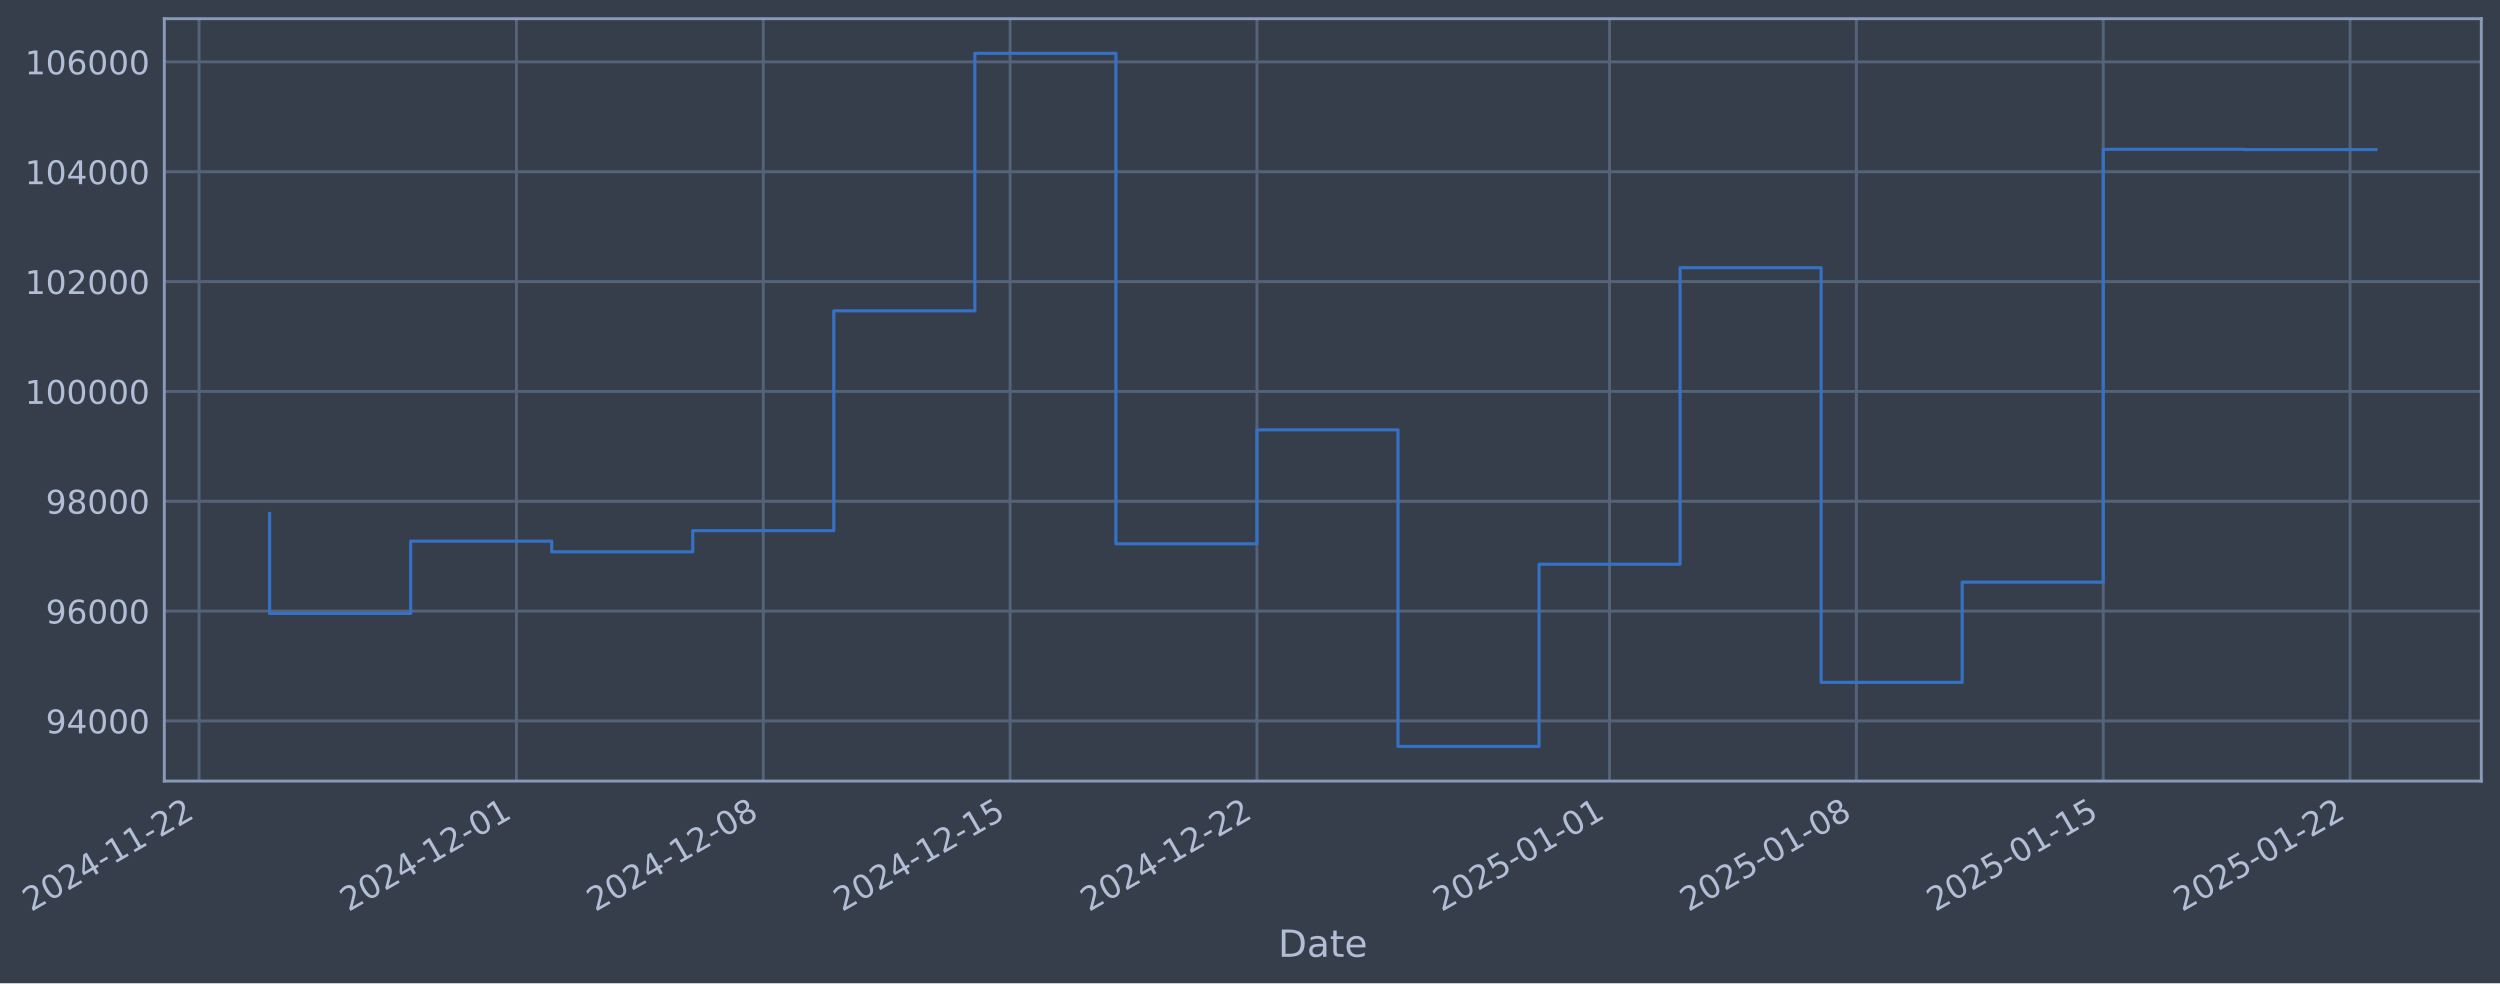
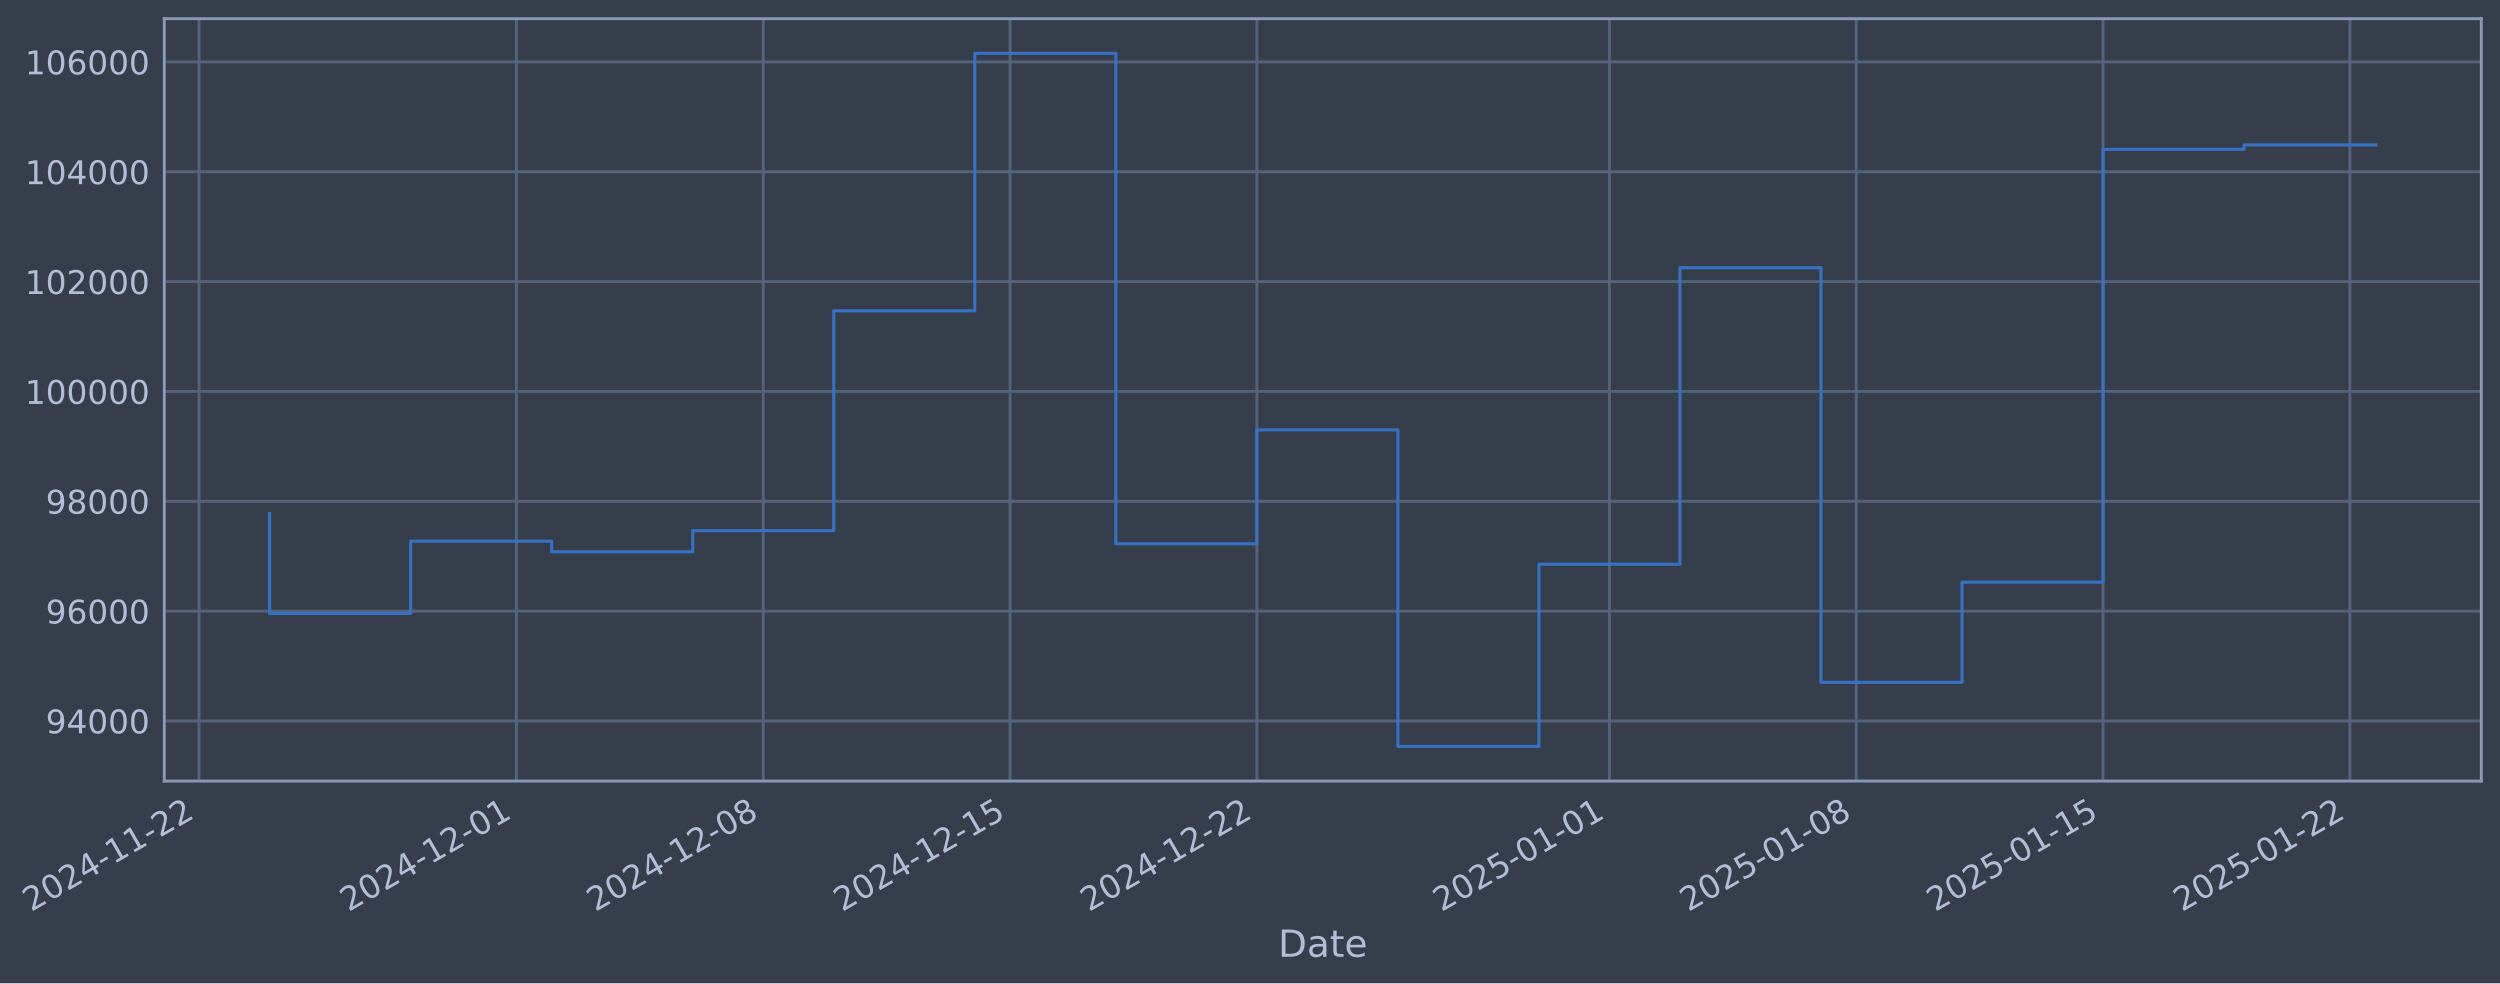
- <svg xmlns="http://www.w3.org/2000/svg" xmlns:xlink="http://www.w3.org/1999/xlink" width="963.305pt" height="378.87pt" viewBox="0 0 963.305 378.87" version="1.1">
+ <svg xmlns="http://www.w3.org/2000/svg" xmlns:xlink="http://www.w3.org/1999/xlink" width="963.303pt" height="378.87pt" viewBox="0 0 963.303 378.87" version="1.1">
  <defs>
    <style type="text/css">*{stroke-linejoin: round; stroke-linecap: butt}</style>
  </defs>
  <g id="figure_1">
    <g id="patch_1">
-       <path d="M 0 378.87  L 963.305 378.87  L 963.305 0  L 0 0  z " style="fill: #373e4b" />
+       <path d="M 0 378.87  L 963.303 378.87  L 963.303 0  L 0 0  z " style="fill: #373e4b" />
    </g>
    <g id="axes_1">
      <g id="patch_2">
-         <path d="M 63.305 300.96  L 956.105 300.96  L 956.105 7.2  L 63.305 7.2  z " style="fill: #373e4b" />
+         <path d="M 63.303 300.96  L 956.103 300.96  L 956.103 7.2  L 63.303 7.2  z " style="fill: #373e4b" />
      </g>
      <g id="matplotlib.axis_1">
        <g id="xtick_1">
          <g id="line2d_1">
-             <path d="M 76.713 300.96  L 76.713 7.2  " clip-path="url(#pf76c4e4bf5)" style="fill: none; stroke: #546379; stroke-width: 1.12; stroke-linecap: square" />
+             <path d="M 76.713 300.96  L 76.713 7.2  " clip-path="url(#pf50692ea7f)" style="fill: none; stroke: #546379; stroke-width: 1.12; stroke-linecap: square" />
          </g>
          <g id="line2d_2" />
          <g id="text_1">
            <g style="fill: #b1bed6" transform="translate(11.98702 351.4642) rotate(-30) scale(0.126 -0.126)">
              <defs>
                <path id="DejaVuSans-32" d="M 1228 531  L 3431 531  L 3431 0  L 469 0  L 469 531  Q 828 903 1448 1529  Q 2069 2156 2228 2338  Q 2531 2678 2651 2914  Q 2772 3150 2772 3378  Q 2772 3750 2511 3984  Q 2250 4219 1831 4219  Q 1534 4219 1204 4116  Q 875 4013 500 3803  L 500 4441  Q 881 4594 1212 4672  Q 1544 4750 1819 4750  Q 2544 4750 2975 4387  Q 3406 4025 3406 3419  Q 3406 3131 3298 2873  Q 3191 2616 2906 2266  Q 2828 2175 2409 1742  Q 1991 1309 1228 531  z " transform="scale(0.015625)" />
                <path id="DejaVuSans-30" d="M 2034 4250  Q 1547 4250 1301 3770  Q 1056 3291 1056 2328  Q 1056 1369 1301 889  Q 1547 409 2034 409  Q 2525 409 2770 889  Q 3016 1369 3016 2328  Q 3016 3291 2770 3770  Q 2525 4250 2034 4250  z M 2034 4750  Q 2819 4750 3233 4129  Q 3647 3509 3647 2328  Q 3647 1150 3233 529  Q 2819 -91 2034 -91  Q 1250 -91 836 529  Q 422 1150 422 2328  Q 422 3509 836 4129  Q 1250 4750 2034 4750  z " transform="scale(0.015625)" />
                <path id="DejaVuSans-34" d="M 2419 4116  L 825 1625  L 2419 1625  L 2419 4116  z M 2253 4666  L 3047 4666  L 3047 1625  L 3713 1625  L 3713 1100  L 3047 1100  L 3047 0  L 2419 0  L 2419 1100  L 313 1100  L 313 1709  L 2253 4666  z " transform="scale(0.015625)" />
                <path id="DejaVuSans-2d" d="M 313 2009  L 1997 2009  L 1997 1497  L 313 1497  L 313 2009  z " transform="scale(0.015625)" />
                <path id="DejaVuSans-31" d="M 794 531  L 1825 531  L 1825 4091  L 703 3866  L 703 4441  L 1819 4666  L 2450 4666  L 2450 531  L 3481 531  L 3481 0  L 794 0  L 794 531  z " transform="scale(0.015625)" />
              </defs>
              <use xlink:href="#DejaVuSans-32" />
              <use xlink:href="#DejaVuSans-30" transform="translate(63.62305 0)" />
              <use xlink:href="#DejaVuSans-32" transform="translate(127.2461 0)" />
              <use xlink:href="#DejaVuSans-34" transform="translate(190.8691 0)" />
              <use xlink:href="#DejaVuSans-2d" transform="translate(254.4922 0)" />
              <use xlink:href="#DejaVuSans-31" transform="translate(290.5762 0)" />
              <use xlink:href="#DejaVuSans-31" transform="translate(354.1992 0)" />
              <use xlink:href="#DejaVuSans-2d" transform="translate(417.8223 0)" />
              <use xlink:href="#DejaVuSans-32" transform="translate(453.9062 0)" />
              <use xlink:href="#DejaVuSans-32" transform="translate(517.5293 0)" />
            </g>
          </g>
        </g>
        <g id="xtick_2">
          <g id="line2d_3">
-             <path d="M 198.997 300.96  L 198.997 7.2  " clip-path="url(#pf76c4e4bf5)" style="fill: none; stroke: #546379; stroke-width: 1.12; stroke-linecap: square" />
+             <path d="M 198.986 300.96  L 198.986 7.2  " clip-path="url(#pf50692ea7f)" style="fill: none; stroke: #546379; stroke-width: 1.12; stroke-linecap: square" />
          </g>
          <g id="line2d_4" />
          <g id="text_2">
-             <g style="fill: #b1bed6" transform="translate(134.2712 351.4642) rotate(-30) scale(0.126 -0.126)">
+             <g style="fill: #b1bed6" transform="translate(134.2606 351.4642) rotate(-30) scale(0.126 -0.126)">
              <use xlink:href="#DejaVuSans-32" />
              <use xlink:href="#DejaVuSans-30" transform="translate(63.62305 0)" />
              <use xlink:href="#DejaVuSans-32" transform="translate(127.2461 0)" />
              <use xlink:href="#DejaVuSans-34" transform="translate(190.8691 0)" />
              <use xlink:href="#DejaVuSans-2d" transform="translate(254.4922 0)" />
              <use xlink:href="#DejaVuSans-31" transform="translate(290.5762 0)" />
              <use xlink:href="#DejaVuSans-32" transform="translate(354.1992 0)" />
              <use xlink:href="#DejaVuSans-2d" transform="translate(417.8223 0)" />
              <use xlink:href="#DejaVuSans-30" transform="translate(453.9062 0)" />
              <use xlink:href="#DejaVuSans-31" transform="translate(517.5293 0)" />
            </g>
          </g>
        </g>
        <g id="xtick_3">
          <g id="line2d_5">
-             <path d="M 294.107 300.96  L 294.107 7.2  " clip-path="url(#pf76c4e4bf5)" style="fill: none; stroke: #546379; stroke-width: 1.12; stroke-linecap: square" />
+             <path d="M 294.088 300.96  L 294.088 7.2  " clip-path="url(#pf50692ea7f)" style="fill: none; stroke: #546379; stroke-width: 1.12; stroke-linecap: square" />
          </g>
          <g id="line2d_6" />
          <g id="text_3">
-             <g style="fill: #b1bed6" transform="translate(229.3812 351.4642) rotate(-30) scale(0.126 -0.126)">
+             <g style="fill: #b1bed6" transform="translate(229.3623 351.4642) rotate(-30) scale(0.126 -0.126)">
              <defs>
                <path id="DejaVuSans-38" d="M 2034 2216  Q 1584 2216 1326 1975  Q 1069 1734 1069 1313  Q 1069 891 1326 650  Q 1584 409 2034 409  Q 2484 409 2743 651  Q 3003 894 3003 1313  Q 3003 1734 2745 1975  Q 2488 2216 2034 2216  z M 1403 2484  Q 997 2584 770 2862  Q 544 3141 544 3541  Q 544 4100 942 4425  Q 1341 4750 2034 4750  Q 2731 4750 3128 4425  Q 3525 4100 3525 3541  Q 3525 3141 3298 2862  Q 3072 2584 2669 2484  Q 3125 2378 3379 2068  Q 3634 1759 3634 1313  Q 3634 634 3220 271  Q 2806 -91 2034 -91  Q 1263 -91 848 271  Q 434 634 434 1313  Q 434 1759 690 2068  Q 947 2378 1403 2484  z M 1172 3481  Q 1172 3119 1398 2916  Q 1625 2713 2034 2713  Q 2441 2713 2670 2916  Q 2900 3119 2900 3481  Q 2900 3844 2670 4047  Q 2441 4250 2034 4250  Q 1625 4250 1398 4047  Q 1172 3844 1172 3481  z " transform="scale(0.015625)" />
              </defs>
              <use xlink:href="#DejaVuSans-32" />
              <use xlink:href="#DejaVuSans-30" transform="translate(63.62305 0)" />
              <use xlink:href="#DejaVuSans-32" transform="translate(127.2461 0)" />
              <use xlink:href="#DejaVuSans-34" transform="translate(190.8691 0)" />
              <use xlink:href="#DejaVuSans-2d" transform="translate(254.4922 0)" />
              <use xlink:href="#DejaVuSans-31" transform="translate(290.5762 0)" />
              <use xlink:href="#DejaVuSans-32" transform="translate(354.1992 0)" />
              <use xlink:href="#DejaVuSans-2d" transform="translate(417.8223 0)" />
              <use xlink:href="#DejaVuSans-30" transform="translate(453.9062 0)" />
              <use xlink:href="#DejaVuSans-38" transform="translate(517.5293 0)" />
            </g>
          </g>
        </g>
        <g id="xtick_4">
          <g id="line2d_7">
-             <path d="M 389.217 300.96  L 389.217 7.2  " clip-path="url(#pf76c4e4bf5)" style="fill: none; stroke: #546379; stroke-width: 1.12; stroke-linecap: square" />
+             <path d="M 389.189 300.96  L 389.189 7.2  " clip-path="url(#pf50692ea7f)" style="fill: none; stroke: #546379; stroke-width: 1.12; stroke-linecap: square" />
          </g>
          <g id="line2d_8" />
          <g id="text_4">
-             <g style="fill: #b1bed6" transform="translate(324.4911 351.4642) rotate(-30) scale(0.126 -0.126)">
+             <g style="fill: #b1bed6" transform="translate(324.464 351.4642) rotate(-30) scale(0.126 -0.126)">
              <defs>
                <path id="DejaVuSans-35" d="M 691 4666  L 3169 4666  L 3169 4134  L 1269 4134  L 1269 2991  Q 1406 3038 1543 3061  Q 1681 3084 1819 3084  Q 2600 3084 3056 2656  Q 3513 2228 3513 1497  Q 3513 744 3044 326  Q 2575 -91 1722 -91  Q 1428 -91 1123 -41  Q 819 9 494 109  L 494 744  Q 775 591 1075 516  Q 1375 441 1709 441  Q 2250 441 2565 725  Q 2881 1009 2881 1497  Q 2881 1984 2565 2268  Q 2250 2553 1709 2553  Q 1456 2553 1204 2497  Q 953 2441 691 2322  L 691 4666  z " transform="scale(0.015625)" />
              </defs>
              <use xlink:href="#DejaVuSans-32" />
              <use xlink:href="#DejaVuSans-30" transform="translate(63.62305 0)" />
              <use xlink:href="#DejaVuSans-32" transform="translate(127.2461 0)" />
              <use xlink:href="#DejaVuSans-34" transform="translate(190.8691 0)" />
              <use xlink:href="#DejaVuSans-2d" transform="translate(254.4922 0)" />
              <use xlink:href="#DejaVuSans-31" transform="translate(290.5762 0)" />
              <use xlink:href="#DejaVuSans-32" transform="translate(354.1992 0)" />
              <use xlink:href="#DejaVuSans-2d" transform="translate(417.8223 0)" />
              <use xlink:href="#DejaVuSans-31" transform="translate(453.9062 0)" />
              <use xlink:href="#DejaVuSans-35" transform="translate(517.5293 0)" />
            </g>
          </g>
        </g>
        <g id="xtick_5">
          <g id="line2d_9">
-             <path d="M 484.327 300.96  L 484.327 7.2  " clip-path="url(#pf76c4e4bf5)" style="fill: none; stroke: #546379; stroke-width: 1.12; stroke-linecap: square" />
+             <path d="M 484.291 300.96  L 484.291 7.2  " clip-path="url(#pf50692ea7f)" style="fill: none; stroke: #546379; stroke-width: 1.12; stroke-linecap: square" />
          </g>
          <g id="line2d_10" />
          <g id="text_5">
-             <g style="fill: #b1bed6" transform="translate(419.6011 351.4642) rotate(-30) scale(0.126 -0.126)">
+             <g style="fill: #b1bed6" transform="translate(419.5656 351.4642) rotate(-30) scale(0.126 -0.126)">
              <use xlink:href="#DejaVuSans-32" />
              <use xlink:href="#DejaVuSans-30" transform="translate(63.62305 0)" />
              <use xlink:href="#DejaVuSans-32" transform="translate(127.2461 0)" />
              <use xlink:href="#DejaVuSans-34" transform="translate(190.8691 0)" />
              <use xlink:href="#DejaVuSans-2d" transform="translate(254.4922 0)" />
              <use xlink:href="#DejaVuSans-31" transform="translate(290.5762 0)" />
              <use xlink:href="#DejaVuSans-32" transform="translate(354.1992 0)" />
              <use xlink:href="#DejaVuSans-2d" transform="translate(417.8223 0)" />
              <use xlink:href="#DejaVuSans-32" transform="translate(453.9062 0)" />
              <use xlink:href="#DejaVuSans-32" transform="translate(517.5293 0)" />
            </g>
          </g>
        </g>
        <g id="xtick_6">
          <g id="line2d_11">
-             <path d="M 620.198 300.96  L 620.198 7.2  " clip-path="url(#pf76c4e4bf5)" style="fill: none; stroke: #546379; stroke-width: 1.12; stroke-linecap: square" />
+             <path d="M 620.151 300.96  L 620.151 7.2  " clip-path="url(#pf50692ea7f)" style="fill: none; stroke: #546379; stroke-width: 1.12; stroke-linecap: square" />
          </g>
          <g id="line2d_12" />
          <g id="text_6">
-             <g style="fill: #b1bed6" transform="translate(555.4724 351.4642) rotate(-30) scale(0.126 -0.126)">
+             <g style="fill: #b1bed6" transform="translate(555.4252 351.4642) rotate(-30) scale(0.126 -0.126)">
              <use xlink:href="#DejaVuSans-32" />
              <use xlink:href="#DejaVuSans-30" transform="translate(63.62305 0)" />
              <use xlink:href="#DejaVuSans-32" transform="translate(127.2461 0)" />
              <use xlink:href="#DejaVuSans-35" transform="translate(190.8691 0)" />
              <use xlink:href="#DejaVuSans-2d" transform="translate(254.4922 0)" />
              <use xlink:href="#DejaVuSans-30" transform="translate(290.5762 0)" />
              <use xlink:href="#DejaVuSans-31" transform="translate(354.1992 0)" />
              <use xlink:href="#DejaVuSans-2d" transform="translate(417.8223 0)" />
              <use xlink:href="#DejaVuSans-30" transform="translate(453.9062 0)" />
              <use xlink:href="#DejaVuSans-31" transform="translate(517.5293 0)" />
            </g>
          </g>
        </g>
        <g id="xtick_7">
          <g id="line2d_13">
-             <path d="M 715.308 300.96  L 715.308 7.2  " clip-path="url(#pf76c4e4bf5)" style="fill: none; stroke: #546379; stroke-width: 1.12; stroke-linecap: square" />
+             <path d="M 715.252 300.96  L 715.252 7.2  " clip-path="url(#pf50692ea7f)" style="fill: none; stroke: #546379; stroke-width: 1.12; stroke-linecap: square" />
          </g>
          <g id="line2d_14" />
          <g id="text_7">
-             <g style="fill: #b1bed6" transform="translate(650.5824 351.4642) rotate(-30) scale(0.126 -0.126)">
+             <g style="fill: #b1bed6" transform="translate(650.5268 351.4642) rotate(-30) scale(0.126 -0.126)">
              <use xlink:href="#DejaVuSans-32" />
              <use xlink:href="#DejaVuSans-30" transform="translate(63.62305 0)" />
              <use xlink:href="#DejaVuSans-32" transform="translate(127.2461 0)" />
              <use xlink:href="#DejaVuSans-35" transform="translate(190.8691 0)" />
              <use xlink:href="#DejaVuSans-2d" transform="translate(254.4922 0)" />
              <use xlink:href="#DejaVuSans-30" transform="translate(290.5762 0)" />
              <use xlink:href="#DejaVuSans-31" transform="translate(354.1992 0)" />
              <use xlink:href="#DejaVuSans-2d" transform="translate(417.8223 0)" />
              <use xlink:href="#DejaVuSans-30" transform="translate(453.9062 0)" />
              <use xlink:href="#DejaVuSans-38" transform="translate(517.5293 0)" />
            </g>
          </g>
        </g>
        <g id="xtick_8">
          <g id="line2d_15">
-             <path d="M 810.418 300.96  L 810.418 7.2  " clip-path="url(#pf76c4e4bf5)" style="fill: none; stroke: #546379; stroke-width: 1.12; stroke-linecap: square" />
+             <path d="M 810.354 300.96  L 810.354 7.2  " clip-path="url(#pf50692ea7f)" style="fill: none; stroke: #546379; stroke-width: 1.12; stroke-linecap: square" />
          </g>
          <g id="line2d_16" />
          <g id="text_8">
-             <g style="fill: #b1bed6" transform="translate(745.6923 351.4642) rotate(-30) scale(0.126 -0.126)">
+             <g style="fill: #b1bed6" transform="translate(745.6285 351.4642) rotate(-30) scale(0.126 -0.126)">
              <use xlink:href="#DejaVuSans-32" />
              <use xlink:href="#DejaVuSans-30" transform="translate(63.62305 0)" />
              <use xlink:href="#DejaVuSans-32" transform="translate(127.2461 0)" />
              <use xlink:href="#DejaVuSans-35" transform="translate(190.8691 0)" />
              <use xlink:href="#DejaVuSans-2d" transform="translate(254.4922 0)" />
              <use xlink:href="#DejaVuSans-30" transform="translate(290.5762 0)" />
              <use xlink:href="#DejaVuSans-31" transform="translate(354.1992 0)" />
              <use xlink:href="#DejaVuSans-2d" transform="translate(417.8223 0)" />
              <use xlink:href="#DejaVuSans-31" transform="translate(453.9062 0)" />
              <use xlink:href="#DejaVuSans-35" transform="translate(517.5293 0)" />
            </g>
          </g>
        </g>
        <g id="xtick_9">
          <g id="line2d_17">
-             <path d="M 905.528 300.96  L 905.528 7.2  " clip-path="url(#pf76c4e4bf5)" style="fill: none; stroke: #546379; stroke-width: 1.12; stroke-linecap: square" />
+             <path d="M 905.456 300.96  L 905.456 7.2  " clip-path="url(#pf50692ea7f)" style="fill: none; stroke: #546379; stroke-width: 1.12; stroke-linecap: square" />
          </g>
          <g id="line2d_18" />
          <g id="text_9">
-             <g style="fill: #b1bed6" transform="translate(840.8023 351.4642) rotate(-30) scale(0.126 -0.126)">
+             <g style="fill: #b1bed6" transform="translate(840.7302 351.4642) rotate(-30) scale(0.126 -0.126)">
              <use xlink:href="#DejaVuSans-32" />
              <use xlink:href="#DejaVuSans-30" transform="translate(63.62305 0)" />
              <use xlink:href="#DejaVuSans-32" transform="translate(127.2461 0)" />
              <use xlink:href="#DejaVuSans-35" transform="translate(190.8691 0)" />
              <use xlink:href="#DejaVuSans-2d" transform="translate(254.4922 0)" />
              <use xlink:href="#DejaVuSans-30" transform="translate(290.5762 0)" />
              <use xlink:href="#DejaVuSans-31" transform="translate(354.1992 0)" />
              <use xlink:href="#DejaVuSans-2d" transform="translate(417.8223 0)" />
              <use xlink:href="#DejaVuSans-32" transform="translate(453.9062 0)" />
              <use xlink:href="#DejaVuSans-32" transform="translate(517.5293 0)" />
            </g>
          </g>
        </g>
        <g id="text_10">
-           <g style="fill: #b1bed6" transform="translate(492.4959 368.6753) scale(0.144 -0.144)">
+           <g style="fill: #b1bed6" transform="translate(492.4935 368.6753) scale(0.144 -0.144)">
            <defs>
              <path id="DejaVuSans-44" d="M 1259 4147  L 1259 519  L 2022 519  Q 2988 519 3436 956  Q 3884 1394 3884 2338  Q 3884 3275 3436 3711  Q 2988 4147 2022 4147  L 1259 4147  z M 628 4666  L 1925 4666  Q 3281 4666 3915 4102  Q 4550 3538 4550 2338  Q 4550 1131 3912 565  Q 3275 0 1925 0  L 628 0  L 628 4666  z " transform="scale(0.015625)" />
              <path id="DejaVuSans-61" d="M 2194 1759  Q 1497 1759 1228 1600  Q 959 1441 959 1056  Q 959 750 1161 570  Q 1363 391 1709 391  Q 2188 391 2477 730  Q 2766 1069 2766 1631  L 2766 1759  L 2194 1759  z M 3341 1997  L 3341 0  L 2766 0  L 2766 531  Q 2569 213 2275 61  Q 1981 -91 1556 -91  Q 1019 -91 701 211  Q 384 513 384 1019  Q 384 1609 779 1909  Q 1175 2209 1959 2209  L 2766 2209  L 2766 2266  Q 2766 2663 2505 2880  Q 2244 3097 1772 3097  Q 1472 3097 1187 3025  Q 903 2953 641 2809  L 641 3341  Q 956 3463 1253 3523  Q 1550 3584 1831 3584  Q 2591 3584 2966 3190  Q 3341 2797 3341 1997  z " transform="scale(0.015625)" />
              <path id="DejaVuSans-74" d="M 1172 4494  L 1172 3500  L 2356 3500  L 2356 3053  L 1172 3053  L 1172 1153  Q 1172 725 1289 603  Q 1406 481 1766 481  L 2356 481  L 2356 0  L 1766 0  Q 1100 0 847 248  Q 594 497 594 1153  L 594 3053  L 172 3053  L 172 3500  L 594 3500  L 594 4494  L 1172 4494  z " transform="scale(0.015625)" />
              <path id="DejaVuSans-65" d="M 3597 1894  L 3597 1613  L 953 1613  Q 991 1019 1311 708  Q 1631 397 2203 397  Q 2534 397 2845 478  Q 3156 559 3463 722  L 3463 178  Q 3153 47 2828 -22  Q 2503 -91 2169 -91  Q 1331 -91 842 396  Q 353 884 353 1716  Q 353 2575 817 3079  Q 1281 3584 2069 3584  Q 2775 3584 3186 3129  Q 3597 2675 3597 1894  z M 3022 2063  Q 3016 2534 2758 2815  Q 2500 3097 2075 3097  Q 1594 3097 1305 2825  Q 1016 2553 972 2059  L 3022 2063  z " transform="scale(0.015625)" />
            </defs>
            <use xlink:href="#DejaVuSans-44" />
            <use xlink:href="#DejaVuSans-61" transform="translate(77.00195 0)" />
            <use xlink:href="#DejaVuSans-74" transform="translate(138.2812 0)" />
            <use xlink:href="#DejaVuSans-65" transform="translate(177.4902 0)" />
          </g>
        </g>
      </g>
      <g id="matplotlib.axis_2">
        <g id="ytick_1">
          <g id="line2d_19">
-             <path d="M 63.305 277.797  L 956.105 277.797  " clip-path="url(#pf76c4e4bf5)" style="fill: none; stroke: #546379; stroke-width: 1.12; stroke-linecap: square" />
+             <path d="M 63.303 277.797  L 956.103 277.797  " clip-path="url(#pf50692ea7f)" style="fill: none; stroke: #546379; stroke-width: 1.12; stroke-linecap: square" />
          </g>
          <g id="line2d_20" />
          <g id="text_11">
-             <g style="fill: #b1bed6" transform="translate(17.62123 282.5841) scale(0.126 -0.126)">
+             <g style="fill: #b1bed6" transform="translate(17.61886 282.5841) scale(0.126 -0.126)">
              <defs>
                <path id="DejaVuSans-39" d="M 703 97  L 703 672  Q 941 559 1184 500  Q 1428 441 1663 441  Q 2288 441 2617 861  Q 2947 1281 2994 2138  Q 2813 1869 2534 1725  Q 2256 1581 1919 1581  Q 1219 1581 811 2004  Q 403 2428 403 3163  Q 403 3881 828 4315  Q 1253 4750 1959 4750  Q 2769 4750 3195 4129  Q 3622 3509 3622 2328  Q 3622 1225 3098 567  Q 2575 -91 1691 -91  Q 1453 -91 1209 -44  Q 966 3 703 97  z M 1959 2075  Q 2384 2075 2632 2365  Q 2881 2656 2881 3163  Q 2881 3666 2632 3958  Q 2384 4250 1959 4250  Q 1534 4250 1286 3958  Q 1038 3666 1038 3163  Q 1038 2656 1286 2365  Q 1534 2075 1959 2075  z " transform="scale(0.015625)" />
              </defs>
              <use xlink:href="#DejaVuSans-39" />
              <use xlink:href="#DejaVuSans-34" transform="translate(63.62305 0)" />
              <use xlink:href="#DejaVuSans-30" transform="translate(127.2461 0)" />
              <use xlink:href="#DejaVuSans-30" transform="translate(190.8691 0)" />
              <use xlink:href="#DejaVuSans-30" transform="translate(254.4922 0)" />
            </g>
          </g>
        </g>
        <g id="ytick_2">
          <g id="line2d_21">
-             <path d="M 63.305 235.473  L 956.105 235.473  " clip-path="url(#pf76c4e4bf5)" style="fill: none; stroke: #546379; stroke-width: 1.12; stroke-linecap: square" />
+             <path d="M 63.303 235.473  L 956.103 235.473  " clip-path="url(#pf50692ea7f)" style="fill: none; stroke: #546379; stroke-width: 1.12; stroke-linecap: square" />
          </g>
          <g id="line2d_22" />
          <g id="text_12">
-             <g style="fill: #b1bed6" transform="translate(17.62123 240.2602) scale(0.126 -0.126)">
+             <g style="fill: #b1bed6" transform="translate(17.61886 240.2602) scale(0.126 -0.126)">
              <defs>
                <path id="DejaVuSans-36" d="M 2113 2584  Q 1688 2584 1439 2293  Q 1191 2003 1191 1497  Q 1191 994 1439 701  Q 1688 409 2113 409  Q 2538 409 2786 701  Q 3034 994 3034 1497  Q 3034 2003 2786 2293  Q 2538 2584 2113 2584  z M 3366 4563  L 3366 3988  Q 3128 4100 2886 4159  Q 2644 4219 2406 4219  Q 1781 4219 1451 3797  Q 1122 3375 1075 2522  Q 1259 2794 1537 2939  Q 1816 3084 2150 3084  Q 2853 3084 3261 2657  Q 3669 2231 3669 1497  Q 3669 778 3244 343  Q 2819 -91 2113 -91  Q 1303 -91 875 529  Q 447 1150 447 2328  Q 447 3434 972 4092  Q 1497 4750 2381 4750  Q 2619 4750 2861 4703  Q 3103 4656 3366 4563  z " transform="scale(0.015625)" />
              </defs>
              <use xlink:href="#DejaVuSans-39" />
              <use xlink:href="#DejaVuSans-36" transform="translate(63.62305 0)" />
              <use xlink:href="#DejaVuSans-30" transform="translate(127.2461 0)" />
              <use xlink:href="#DejaVuSans-30" transform="translate(190.8691 0)" />
              <use xlink:href="#DejaVuSans-30" transform="translate(254.4922 0)" />
            </g>
          </g>
        </g>
        <g id="ytick_3">
          <g id="line2d_23">
-             <path d="M 63.305 193.149  L 956.105 193.149  " clip-path="url(#pf76c4e4bf5)" style="fill: none; stroke: #546379; stroke-width: 1.12; stroke-linecap: square" />
+             <path d="M 63.303 193.149  L 956.103 193.149  " clip-path="url(#pf50692ea7f)" style="fill: none; stroke: #546379; stroke-width: 1.12; stroke-linecap: square" />
          </g>
          <g id="line2d_24" />
          <g id="text_13">
-             <g style="fill: #b1bed6" transform="translate(17.62123 197.9364) scale(0.126 -0.126)">
+             <g style="fill: #b1bed6" transform="translate(17.61886 197.9364) scale(0.126 -0.126)">
              <use xlink:href="#DejaVuSans-39" />
              <use xlink:href="#DejaVuSans-38" transform="translate(63.62305 0)" />
              <use xlink:href="#DejaVuSans-30" transform="translate(127.2461 0)" />
              <use xlink:href="#DejaVuSans-30" transform="translate(190.8691 0)" />
              <use xlink:href="#DejaVuSans-30" transform="translate(254.4922 0)" />
            </g>
          </g>
        </g>
        <g id="ytick_4">
          <g id="line2d_25">
-             <path d="M 63.305 150.826  L 956.105 150.826  " clip-path="url(#pf76c4e4bf5)" style="fill: none; stroke: #546379; stroke-width: 1.12; stroke-linecap: square" />
+             <path d="M 63.303 150.826  L 956.103 150.826  " clip-path="url(#pf50692ea7f)" style="fill: none; stroke: #546379; stroke-width: 1.12; stroke-linecap: square" />
          </g>
          <g id="line2d_26" />
          <g id="text_14">
-             <g style="fill: #b1bed6" transform="translate(9.604478 155.6126) scale(0.126 -0.126)">
+             <g style="fill: #b1bed6" transform="translate(9.602114 155.6126) scale(0.126 -0.126)">
              <use xlink:href="#DejaVuSans-31" />
              <use xlink:href="#DejaVuSans-30" transform="translate(63.62305 0)" />
              <use xlink:href="#DejaVuSans-30" transform="translate(127.2461 0)" />
              <use xlink:href="#DejaVuSans-30" transform="translate(190.8691 0)" />
              <use xlink:href="#DejaVuSans-30" transform="translate(254.4922 0)" />
              <use xlink:href="#DejaVuSans-30" transform="translate(318.1152 0)" />
            </g>
          </g>
        </g>
        <g id="ytick_5">
          <g id="line2d_27">
-             <path d="M 63.305 108.502  L 956.105 108.502  " clip-path="url(#pf76c4e4bf5)" style="fill: none; stroke: #546379; stroke-width: 1.12; stroke-linecap: square" />
+             <path d="M 63.303 108.502  L 956.103 108.502  " clip-path="url(#pf50692ea7f)" style="fill: none; stroke: #546379; stroke-width: 1.12; stroke-linecap: square" />
          </g>
          <g id="line2d_28" />
          <g id="text_15">
-             <g style="fill: #b1bed6" transform="translate(9.604478 113.2888) scale(0.126 -0.126)">
+             <g style="fill: #b1bed6" transform="translate(9.602114 113.2888) scale(0.126 -0.126)">
              <use xlink:href="#DejaVuSans-31" />
              <use xlink:href="#DejaVuSans-30" transform="translate(63.62305 0)" />
              <use xlink:href="#DejaVuSans-32" transform="translate(127.2461 0)" />
              <use xlink:href="#DejaVuSans-30" transform="translate(190.8691 0)" />
              <use xlink:href="#DejaVuSans-30" transform="translate(254.4922 0)" />
              <use xlink:href="#DejaVuSans-30" transform="translate(318.1152 0)" />
            </g>
          </g>
        </g>
        <g id="ytick_6">
          <g id="line2d_29">
-             <path d="M 63.305 66.178  L 956.105 66.178  " clip-path="url(#pf76c4e4bf5)" style="fill: none; stroke: #546379; stroke-width: 1.12; stroke-linecap: square" />
+             <path d="M 63.303 66.178  L 956.103 66.178  " clip-path="url(#pf50692ea7f)" style="fill: none; stroke: #546379; stroke-width: 1.12; stroke-linecap: square" />
          </g>
          <g id="line2d_30" />
          <g id="text_16">
-             <g style="fill: #b1bed6" transform="translate(9.604478 70.96502) scale(0.126 -0.126)">
+             <g style="fill: #b1bed6" transform="translate(9.602114 70.96502) scale(0.126 -0.126)">
              <use xlink:href="#DejaVuSans-31" />
              <use xlink:href="#DejaVuSans-30" transform="translate(63.62305 0)" />
              <use xlink:href="#DejaVuSans-34" transform="translate(127.2461 0)" />
              <use xlink:href="#DejaVuSans-30" transform="translate(190.8691 0)" />
              <use xlink:href="#DejaVuSans-30" transform="translate(254.4922 0)" />
              <use xlink:href="#DejaVuSans-30" transform="translate(318.1152 0)" />
            </g>
          </g>
        </g>
        <g id="ytick_7">
          <g id="line2d_31">
-             <path d="M 63.305 23.854  L 956.105 23.854  " clip-path="url(#pf76c4e4bf5)" style="fill: none; stroke: #546379; stroke-width: 1.12; stroke-linecap: square" />
+             <path d="M 63.303 23.854  L 956.103 23.854  " clip-path="url(#pf50692ea7f)" style="fill: none; stroke: #546379; stroke-width: 1.12; stroke-linecap: square" />
          </g>
          <g id="line2d_32" />
          <g id="text_17">
-             <g style="fill: #b1bed6" transform="translate(9.604478 28.64121) scale(0.126 -0.126)">
+             <g style="fill: #b1bed6" transform="translate(9.602114 28.64121) scale(0.126 -0.126)">
              <use xlink:href="#DejaVuSans-31" />
              <use xlink:href="#DejaVuSans-30" transform="translate(63.62305 0)" />
              <use xlink:href="#DejaVuSans-36" transform="translate(127.2461 0)" />
              <use xlink:href="#DejaVuSans-30" transform="translate(190.8691 0)" />
              <use xlink:href="#DejaVuSans-30" transform="translate(254.4922 0)" />
              <use xlink:href="#DejaVuSans-30" transform="translate(318.1152 0)" />
            </g>
          </g>
        </g>
      </g>
      <g id="line2d_33">
-         <path d="M 103.887 197.87  L 103.887 236.383  L 158.235 236.383  L 158.235 208.521  L 212.584 208.521  L 212.584 212.628  L 266.932 212.628  L 266.932 204.459  L 321.281 204.459  L 321.281 119.77  L 375.63 119.77  L 375.63 20.553  L 429.978 20.553  L 429.978 209.517  L 484.327 209.517  L 484.327 165.636  L 538.675 165.636  L 538.675 287.607  L 593.024 287.607  L 593.024 217.409  L 647.372 217.409  L 647.372 103.141  L 701.721 103.141  L 701.721 262.927  L 756.069 262.927  L 756.069 224.318  L 810.418 224.318  L 810.418 57.525  L 864.766 57.525  L 864.766 57.623  L 915.523 57.623  " clip-path="url(#pf76c4e4bf5)" style="fill: none; stroke: #3572c6; stroke-width: 1.2; stroke-linecap: square" />
+         <path d="M 103.884 197.87  L 103.884 236.383  L 158.228 236.383  L 158.228 208.521  L 212.572 208.521  L 212.572 212.628  L 266.916 212.628  L 266.916 204.459  L 321.26 204.459  L 321.26 119.77  L 375.604 119.77  L 375.604 20.553  L 429.947 20.553  L 429.947 209.517  L 484.291 209.517  L 484.291 165.636  L 538.635 165.636  L 538.635 287.607  L 592.979 287.607  L 592.979 217.409  L 647.323 217.409  L 647.323 103.141  L 701.666 103.141  L 701.666 262.927  L 756.01 262.927  L 756.01 224.318  L 810.354 224.318  L 810.354 57.525  L 864.698 57.525  L 864.698 55.836  L 915.521 55.836  " clip-path="url(#pf50692ea7f)" style="fill: none; stroke: #3572c6; stroke-width: 1.2; stroke-linecap: square" />
      </g>
      <g id="patch_3">
-         <path d="M 63.305 300.96  L 63.305 7.2  " style="fill: none; stroke: #899ab8; stroke-width: 1.12; stroke-linejoin: miter; stroke-linecap: square" />
+         <path d="M 63.303 300.96  L 63.303 7.2  " style="fill: none; stroke: #899ab8; stroke-width: 1.12; stroke-linejoin: miter; stroke-linecap: square" />
      </g>
      <g id="patch_4">
-         <path d="M 956.105 300.96  L 956.105 7.2  " style="fill: none; stroke: #899ab8; stroke-width: 1.12; stroke-linejoin: miter; stroke-linecap: square" />
+         <path d="M 956.103 300.96  L 956.103 7.2  " style="fill: none; stroke: #899ab8; stroke-width: 1.12; stroke-linejoin: miter; stroke-linecap: square" />
      </g>
      <g id="patch_5">
-         <path d="M 63.305 300.96  L 956.105 300.96  " style="fill: none; stroke: #899ab8; stroke-width: 1.12; stroke-linejoin: miter; stroke-linecap: square" />
+         <path d="M 63.303 300.96  L 956.103 300.96  " style="fill: none; stroke: #899ab8; stroke-width: 1.12; stroke-linejoin: miter; stroke-linecap: square" />
      </g>
      <g id="patch_6">
-         <path d="M 63.305 7.2  L 956.105 7.2  " style="fill: none; stroke: #899ab8; stroke-width: 1.12; stroke-linejoin: miter; stroke-linecap: square" />
+         <path d="M 63.303 7.2  L 956.103 7.2  " style="fill: none; stroke: #899ab8; stroke-width: 1.12; stroke-linejoin: miter; stroke-linecap: square" />
      </g>
    </g>
  </g>
  <defs>
-     <clipPath id="pf76c4e4bf5">
-       <rect x="63.305" y="7.2" width="892.8" height="293.76" />
+     <clipPath id="pf50692ea7f">
+       <rect x="63.303" y="7.2" width="892.8" height="293.76" />
    </clipPath>
  </defs>
</svg>
